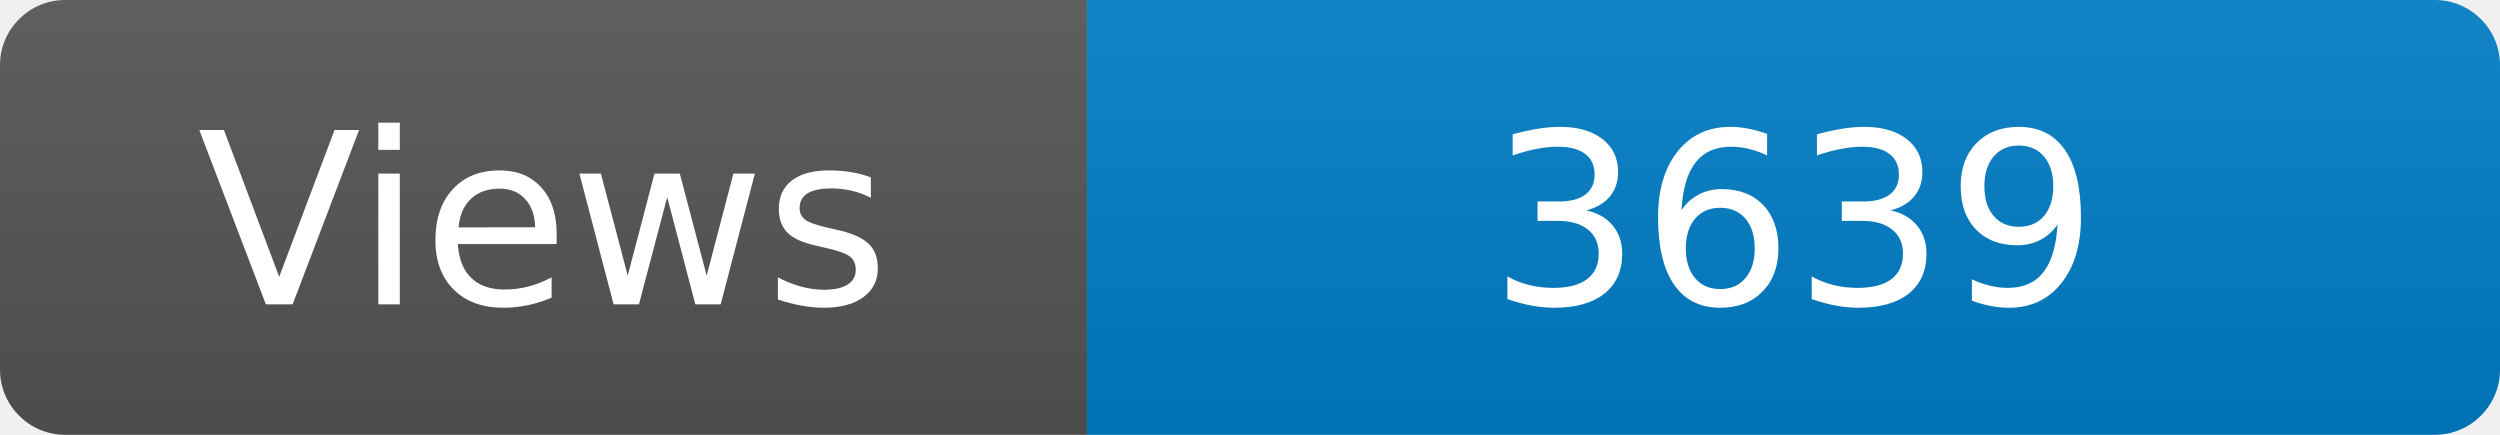
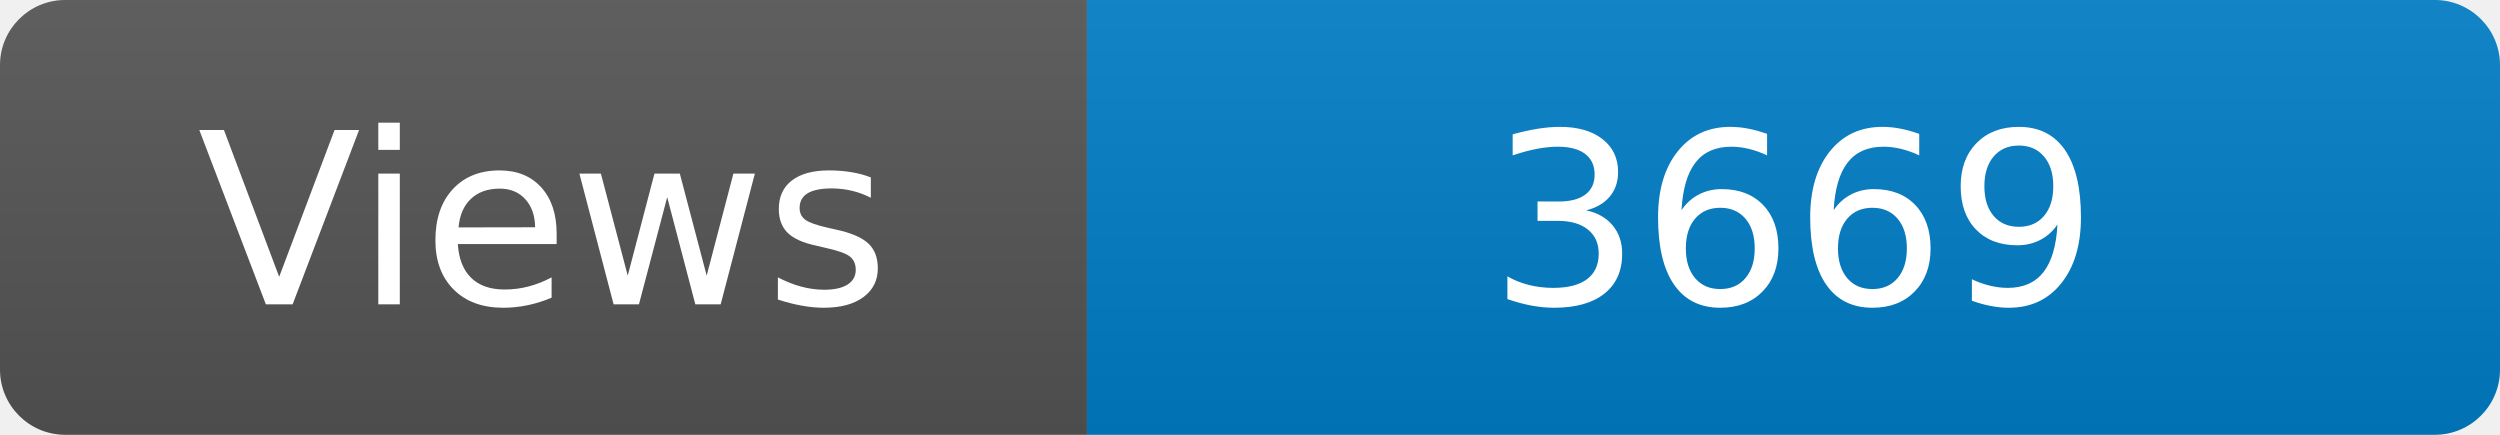
<svg xmlns="http://www.w3.org/2000/svg" width="115" height="20" role="img" aria-label="Maintained?: yes">
  <linearGradient id="s" x2="0" y2="100%">
    <stop offset="0" stop-color="#bbb" stop-opacity=".1" />
    <stop offset="1" stop-opacity=".1" />
  </linearGradient>
  <clipPath id="r">
    <rect width="115" height="20" rx="3" fill="#fff" />
  </clipPath>
  <g clip-path="url(#r)">
    <rect width="50" height="20" fill="#555" />
    <rect x="50" width="160" height="20" fill="#007ec6" />
    <rect width="115" height="20" fill="url(#s)" />
  </g>
  <g fill="#fff" text-anchor="middle" font-family="Verdana,Geneva,DejaVu Sans,sans-serif" font-size="110">
    <text x="250" y="140" transform="scale(.1)" fill="#fff">Views</text>
-     <text x="825" y="140" transform="scale(.1)" fill="#fff">3639</text>
+     <text x="825" y="140" transform="scale(.1)" fill="#fff">3669</text>
  </g>
</svg>
